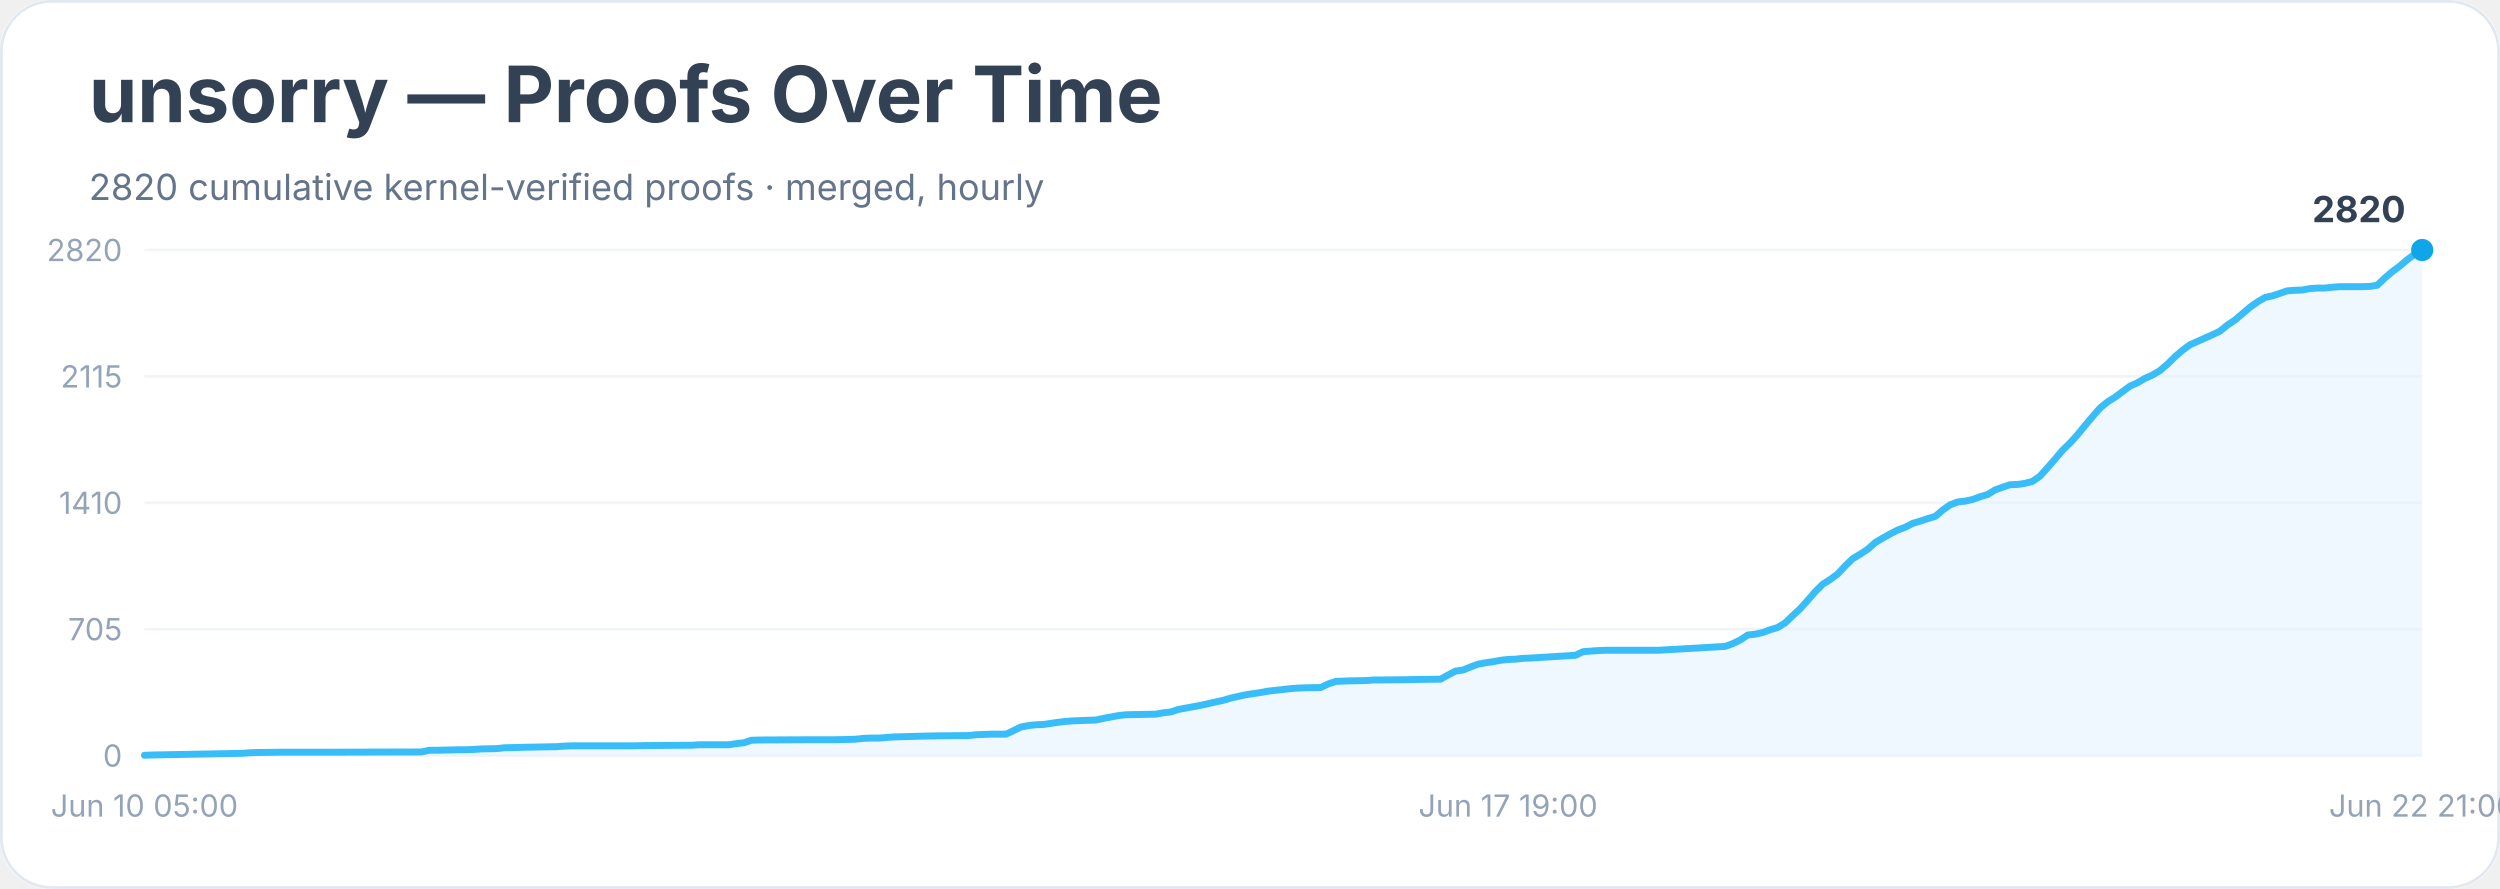
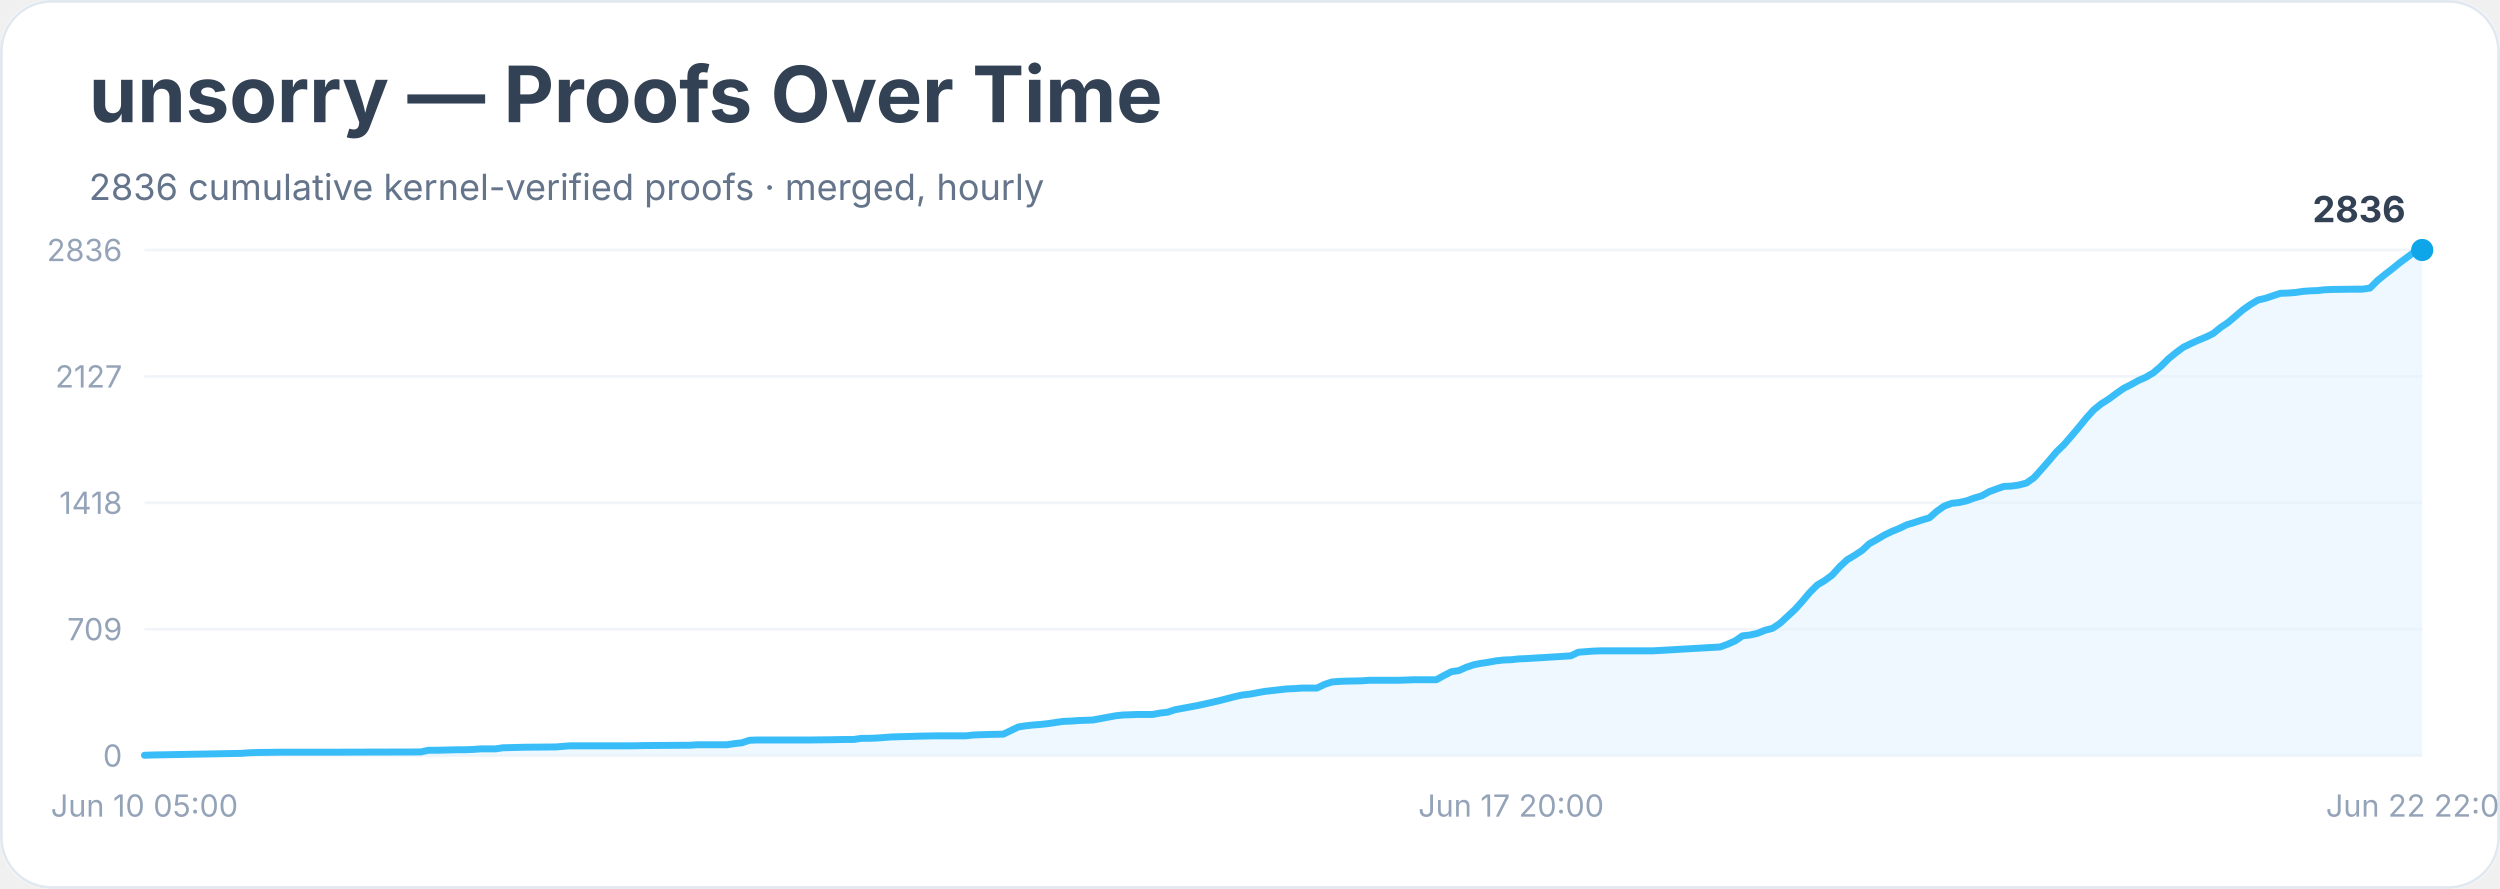
<svg xmlns="http://www.w3.org/2000/svg" width="900" height="320" viewBox="0 0 900 320" role="img" aria-labelledby="title desc">
  <rect width="900" height="100%" rx="18" fill="#ffffff" />
  <rect x="0.5" y="0.5" width="899" height="319" rx="18" fill="none" stroke="#e2e8f0" />
  <text x="32" y="44" font-family="Inter, system-ui, sans-serif" font-size="28" font-weight="700" fill="#334155">unsorry — Proofs Over Time</text>
-   <text x="32" y="72" font-family="Inter, system-ui, sans-serif" font-size="13" fill="#64748b">2820 cumulative kernel-verified proofs · merged, hourly</text>
+   <text x="32" y="72" font-family="Inter, system-ui, sans-serif" font-size="13" fill="#64748b">2836 cumulative kernel-verified proofs · merged, hourly</text>
  <line x1="52" y1="272.0" x2="872" y2="272.0" stroke="#f1f5f9" />
  <text x="44" y="276.0" text-anchor="end" font-family="Inter, system-ui, sans-serif" font-size="11" fill="#94a3b8">0</text>
  <line x1="52" y1="226.5" x2="872" y2="226.5" stroke="#f1f5f9" />
-   <text x="44" y="230.5" text-anchor="end" font-family="Inter, system-ui, sans-serif" font-size="11" fill="#94a3b8">705</text>
+   <text x="44" y="230.5" text-anchor="end" font-family="Inter, system-ui, sans-serif" font-size="11" fill="#94a3b8">709</text>
  <line x1="52" y1="181.0" x2="872" y2="181.0" stroke="#f1f5f9" />
-   <text x="44" y="185.0" text-anchor="end" font-family="Inter, system-ui, sans-serif" font-size="11" fill="#94a3b8">1410</text>
+   <text x="44" y="185.0" text-anchor="end" font-family="Inter, system-ui, sans-serif" font-size="11" fill="#94a3b8">1418</text>
  <line x1="52" y1="135.5" x2="872" y2="135.5" stroke="#f1f5f9" />
-   <text x="44" y="139.5" text-anchor="end" font-family="Inter, system-ui, sans-serif" font-size="11" fill="#94a3b8">2115</text>
+   <text x="44" y="139.5" text-anchor="end" font-family="Inter, system-ui, sans-serif" font-size="11" fill="#94a3b8">2127</text>
  <line x1="52" y1="90.0" x2="872" y2="90.0" stroke="#f1f5f9" />
-   <text x="44" y="94.0" text-anchor="end" font-family="Inter, system-ui, sans-serif" font-size="11" fill="#94a3b8">2820</text>
-   <polygon points="52.0,272.0 52.0,271.9 54.7,271.8 87.1,271.2 89.8,271.0 92.5,270.9 100.6,270.8 116.7,270.8 151.8,270.7 154.5,270.1 157.2,270.1 165.3,269.9 168.0,269.9 170.7,269.8 173.4,269.6 178.8,269.5 181.5,269.2 189.6,269.0 200.4,268.8 203.1,268.6 205.8,268.5 227.3,268.5 232.7,268.4 246.2,268.3 248.9,268.3 251.6,268.1 262.4,268.1 265.1,267.7 267.8,267.4 270.5,266.5 273.2,266.4 292.1,266.3 300.2,266.3 305.6,266.2 308.2,266.1 310.9,265.8 313.6,265.7 316.3,265.7 319.0,265.5 321.7,265.3 332.5,265.0 337.9,264.9 348.7,264.8 351.4,264.5 354.1,264.4 356.8,264.3 362.2,264.3 364.9,263.0 367.6,261.7 370.3,261.2 373.0,260.9 375.7,260.8 378.4,260.4 381.1,260.0 383.8,259.7 386.5,259.5 389.2,259.4 394.6,259.2 397.3,258.6 400.0,258.1 402.7,257.6 405.4,257.3 410.8,257.2 416.1,257.1 418.8,256.6 421.5,256.3 424.2,255.4 426.9,254.9 429.6,254.4 432.3,253.9 435.0,253.3 437.7,252.7 440.4,252.1 443.1,251.3 445.8,250.7 448.5,250.1 451.2,249.7 453.9,249.3 456.6,248.8 459.3,248.5 462.0,248.2 464.7,247.9 467.4,247.7 470.1,247.6 475.5,247.5 478.2,246.2 480.9,245.3 483.6,245.2 486.3,245.1 491.7,245.0 494.4,244.8 505.2,244.7 510.6,244.6 518.6,244.5 521.3,243.0 524.0,241.6 526.7,241.2 529.4,240.1 532.1,239.1 534.8,238.6 537.5,238.2 540.2,237.7 542.9,237.4 545.6,237.3 548.3,237.0 551.0,236.9 567.2,235.9 569.9,234.6 572.6,234.4 575.3,234.2 578.0,234.1 596.9,234.1 621.1,232.7 623.8,231.7 626.5,230.4 629.2,228.6 631.9,228.3 634.6,227.7 637.3,226.7 640.0,225.9 642.7,224.2 645.4,221.6 648.1,219.1 650.8,216.1 653.5,213.0 656.2,210.3 658.9,208.6 661.6,206.6 664.3,203.7 667.0,201.1 669.7,199.5 672.4,197.7 675.1,195.3 677.8,193.7 680.5,192.2 683.2,190.8 685.9,189.8 688.6,188.4 691.3,187.6 694.0,186.7 696.7,185.9 699.4,183.6 702.1,181.7 704.8,180.7 707.5,180.4 710.2,179.8 712.9,178.8 715.6,178.0 718.2,176.4 720.9,175.4 723.6,174.5 726.3,174.4 729.0,174.0 731.7,173.3 734.4,171.4 737.1,168.4 739.8,165.3 742.5,162.1 745.2,159.5 747.9,156.5 750.6,153.2 753.3,150.0 756.0,146.9 758.7,144.7 761.4,143.0 764.1,141.0 766.8,139.0 769.5,137.8 772.2,136.2 774.9,135.0 777.6,133.4 780.3,131.1 783.0,128.4 785.7,126.1 788.4,124.1 791.1,122.9 793.8,121.7 796.5,120.5 799.2,119.2 801.9,117.0 804.6,115.2 807.3,112.9 810.0,110.6 812.7,108.7 815.4,107.1 818.1,106.5 820.8,105.6 823.4,104.7 826.1,104.5 828.8,104.4 831.5,103.9 834.2,103.7 836.9,103.7 839.6,103.4 842.3,103.2 850.4,103.2 853.1,103.1 855.8,102.7 858.5,100.1 861.2,97.8 863.9,95.8 866.6,93.5 869.3,91.5 872.0,90.0 872.0,272.0" fill="#e0f2fe" opacity="0.55" />
-   <polyline points="52.0,271.9 54.7,271.8 87.1,271.2 89.8,271.0 92.5,270.9 100.6,270.8 116.7,270.8 151.8,270.7 154.5,270.1 157.2,270.1 165.3,269.9 168.0,269.9 170.7,269.8 173.4,269.6 178.8,269.5 181.5,269.2 189.6,269.0 200.4,268.8 203.1,268.6 205.8,268.5 227.3,268.5 232.7,268.4 246.2,268.3 248.9,268.3 251.6,268.1 262.4,268.1 265.1,267.7 267.8,267.4 270.5,266.5 273.2,266.4 292.1,266.3 300.2,266.3 305.6,266.2 308.2,266.1 310.9,265.8 313.6,265.7 316.3,265.7 319.0,265.5 321.7,265.3 332.5,265.0 337.9,264.9 348.7,264.8 351.4,264.5 354.1,264.4 356.8,264.3 362.2,264.3 364.9,263.0 367.6,261.7 370.3,261.2 373.0,260.9 375.7,260.8 378.4,260.4 381.1,260.0 383.8,259.7 386.5,259.5 389.2,259.4 394.6,259.2 397.3,258.6 400.0,258.1 402.7,257.6 405.4,257.3 410.8,257.2 416.1,257.1 418.8,256.6 421.5,256.3 424.2,255.4 426.9,254.9 429.6,254.4 432.3,253.9 435.0,253.3 437.7,252.7 440.4,252.1 443.1,251.3 445.8,250.7 448.5,250.1 451.2,249.7 453.9,249.3 456.6,248.8 459.3,248.5 462.0,248.2 464.7,247.9 467.4,247.7 470.1,247.6 475.5,247.5 478.2,246.2 480.9,245.3 483.6,245.2 486.3,245.1 491.7,245.0 494.4,244.8 505.2,244.7 510.6,244.6 518.6,244.5 521.3,243.0 524.0,241.6 526.7,241.2 529.4,240.1 532.1,239.1 534.8,238.6 537.5,238.2 540.2,237.7 542.9,237.4 545.6,237.3 548.3,237.0 551.0,236.9 567.2,235.9 569.9,234.6 572.6,234.4 575.3,234.2 578.0,234.1 596.9,234.1 621.1,232.7 623.8,231.7 626.5,230.4 629.2,228.6 631.9,228.3 634.6,227.7 637.3,226.7 640.0,225.9 642.7,224.2 645.4,221.6 648.1,219.1 650.8,216.1 653.5,213.0 656.2,210.3 658.9,208.6 661.6,206.6 664.3,203.7 667.0,201.1 669.7,199.5 672.4,197.7 675.1,195.3 677.8,193.7 680.5,192.2 683.2,190.8 685.9,189.8 688.6,188.4 691.3,187.6 694.0,186.7 696.7,185.9 699.4,183.6 702.1,181.7 704.8,180.7 707.5,180.4 710.2,179.8 712.9,178.8 715.6,178.0 718.2,176.4 720.9,175.4 723.6,174.5 726.3,174.4 729.0,174.0 731.7,173.3 734.4,171.4 737.1,168.4 739.8,165.3 742.5,162.1 745.2,159.5 747.9,156.5 750.6,153.2 753.3,150.0 756.0,146.9 758.7,144.7 761.4,143.0 764.1,141.0 766.8,139.0 769.5,137.8 772.2,136.2 774.9,135.0 777.6,133.4 780.3,131.1 783.0,128.4 785.7,126.1 788.4,124.1 791.1,122.9 793.8,121.7 796.5,120.5 799.2,119.2 801.9,117.0 804.6,115.2 807.3,112.9 810.0,110.6 812.7,108.7 815.4,107.1 818.1,106.5 820.8,105.6 823.4,104.7 826.1,104.5 828.8,104.4 831.5,103.9 834.2,103.7 836.9,103.7 839.6,103.4 842.3,103.2 850.4,103.2 853.1,103.1 855.8,102.7 858.5,100.1 861.2,97.8 863.9,95.8 866.6,93.5 869.3,91.5 872.0,90.0" fill="none" stroke="#38bdf8" stroke-width="2.5" stroke-linejoin="round" stroke-linecap="round" />
+   <text x="44" y="94.0" text-anchor="end" font-family="Inter, system-ui, sans-serif" font-size="11" fill="#94a3b8">2836</text>
+   <polygon points="52.0,272.0 52.0,271.9 54.7,271.8 87.0,271.2 89.6,271.0 92.3,270.9 100.4,270.8 116.5,270.8 151.5,270.7 154.2,270.1 156.9,270.1 164.9,269.9 167.6,269.9 170.3,269.8 173.0,269.6 178.4,269.6 181.0,269.2 189.1,269.0 199.9,268.9 202.6,268.7 205.2,268.5 226.8,268.5 232.1,268.4 245.6,268.3 248.3,268.3 251.0,268.1 261.7,268.1 264.4,267.7 267.1,267.4 269.8,266.5 272.5,266.4 291.3,266.4 299.3,266.3 304.7,266.2 307.4,266.2 310.1,265.8 312.8,265.8 315.5,265.7 318.2,265.5 320.9,265.3 331.6,265.0 337.0,264.9 347.7,264.9 350.4,264.6 353.1,264.5 355.8,264.4 361.2,264.3 363.9,263.0 366.6,261.7 369.2,261.3 371.9,261.0 374.6,260.8 377.3,260.5 380.0,260.1 382.7,259.7 385.4,259.6 388.1,259.4 393.4,259.2 396.1,258.7 398.8,258.2 401.5,257.7 404.2,257.4 409.6,257.2 415.0,257.2 417.6,256.7 420.3,256.4 423.0,255.5 425.7,255.0 428.4,254.5 431.1,254.0 433.8,253.4 436.5,252.8 439.1,252.2 441.8,251.5 444.5,250.8 447.2,250.2 449.9,249.9 452.6,249.4 455.3,248.9 458.0,248.6 460.7,248.3 463.3,248.0 466.0,247.9 468.7,247.7 474.1,247.7 476.8,246.4 479.5,245.5 482.2,245.3 484.9,245.2 490.2,245.1 492.9,244.9 503.7,244.9 509.0,244.7 517.1,244.7 519.8,243.2 522.5,241.8 525.2,241.4 527.9,240.2 530.6,239.3 533.2,238.8 535.9,238.4 538.6,237.9 541.3,237.6 544.0,237.5 546.7,237.2 549.4,237.1 565.5,236.1 568.2,234.8 570.9,234.6 573.6,234.4 576.3,234.3 595.1,234.3 619.3,232.9 622.0,231.9 624.7,230.7 627.3,228.9 630.0,228.6 632.7,228.0 635.4,226.9 638.1,226.2 640.8,224.4 643.5,221.9 646.2,219.4 648.9,216.4 651.5,213.3 654.2,210.6 656.9,209.0 659.6,207.0 662.3,204.0 665.0,201.5 667.7,199.9 670.4,198.1 673.0,195.7 675.7,194.2 678.4,192.6 681.1,191.3 683.8,190.2 686.5,188.9 689.2,188.1 691.9,187.2 694.6,186.4 697.2,184.1 699.9,182.2 702.6,181.2 705.3,180.9 708.0,180.3 710.7,179.3 713.4,178.5 716.1,177.0 718.8,176.0 721.4,175.1 724.1,175.0 726.8,174.6 729.5,173.9 732.2,172.0 734.9,169.0 737.6,165.9 740.3,162.7 743.0,160.1 745.6,157.1 748.3,153.9 751.0,150.6 753.7,147.6 756.4,145.4 759.1,143.7 761.8,141.7 764.5,139.8 767.1,138.5 769.8,137.0 772.5,135.8 775.2,134.2 777.9,131.9 780.6,129.2 783.3,127.0 786.0,125.0 788.7,123.7 791.3,122.5 794.0,121.4 796.7,120.1 799.4,117.9 802.1,116.1 804.8,113.8 807.5,111.5 810.2,109.6 812.9,108.0 815.5,107.4 818.2,106.5 820.9,105.6 823.6,105.5 826.3,105.3 829.0,104.9 831.7,104.7 834.4,104.6 837.0,104.3 839.7,104.2 847.8,104.1 850.5,104.1 853.2,103.7 855.9,101.0 858.6,98.8 861.2,96.8 863.9,94.6 866.6,92.6 869.3,90.6 872.0,90.0 872.0,272.0" fill="#e0f2fe" opacity="0.55" />
+   <polyline points="52.0,271.9 54.7,271.8 87.0,271.2 89.6,271.0 92.3,270.9 100.4,270.8 116.5,270.8 151.5,270.7 154.2,270.1 156.9,270.1 164.9,269.9 167.6,269.9 170.3,269.8 173.0,269.6 178.4,269.6 181.0,269.2 189.1,269.0 199.9,268.9 202.6,268.7 205.2,268.5 226.8,268.5 232.1,268.4 245.6,268.3 248.3,268.3 251.0,268.1 261.7,268.1 264.4,267.7 267.1,267.4 269.8,266.5 272.5,266.4 291.3,266.4 299.3,266.3 304.7,266.2 307.4,266.2 310.1,265.8 312.8,265.8 315.5,265.7 318.2,265.5 320.9,265.3 331.6,265.0 337.0,264.9 347.7,264.9 350.4,264.6 353.1,264.5 355.8,264.4 361.2,264.3 363.9,263.0 366.6,261.7 369.2,261.3 371.9,261.0 374.6,260.8 377.3,260.5 380.0,260.1 382.7,259.7 385.4,259.6 388.1,259.4 393.4,259.2 396.1,258.7 398.8,258.2 401.5,257.7 404.2,257.4 409.6,257.2 415.0,257.2 417.6,256.7 420.3,256.4 423.0,255.5 425.7,255.0 428.4,254.5 431.1,254.0 433.8,253.4 436.5,252.8 439.1,252.2 441.8,251.5 444.5,250.8 447.2,250.2 449.9,249.9 452.6,249.4 455.3,248.9 458.0,248.6 460.7,248.3 463.3,248.0 466.0,247.9 468.7,247.7 474.1,247.7 476.8,246.4 479.5,245.5 482.2,245.3 484.9,245.2 490.2,245.1 492.9,244.9 503.7,244.9 509.0,244.7 517.1,244.7 519.8,243.2 522.5,241.8 525.2,241.4 527.9,240.2 530.6,239.3 533.2,238.8 535.9,238.4 538.6,237.9 541.3,237.6 544.0,237.5 546.7,237.2 549.4,237.1 565.5,236.1 568.2,234.8 570.9,234.6 573.6,234.4 576.3,234.3 595.1,234.3 619.3,232.9 622.0,231.9 624.7,230.7 627.3,228.9 630.0,228.6 632.7,228.0 635.4,226.9 638.1,226.2 640.8,224.4 643.5,221.9 646.2,219.4 648.9,216.4 651.5,213.3 654.2,210.6 656.9,209.0 659.6,207.0 662.3,204.0 665.0,201.5 667.7,199.9 670.4,198.1 673.0,195.7 675.7,194.2 678.4,192.6 681.1,191.3 683.8,190.2 686.5,188.9 689.2,188.1 691.9,187.2 694.6,186.4 697.2,184.1 699.9,182.2 702.6,181.2 705.3,180.9 708.0,180.3 710.7,179.3 713.4,178.5 716.1,177.0 718.8,176.0 721.4,175.1 724.1,175.0 726.8,174.6 729.5,173.9 732.2,172.0 734.9,169.0 737.6,165.9 740.3,162.7 743.0,160.1 745.6,157.1 748.3,153.9 751.0,150.6 753.7,147.6 756.4,145.4 759.1,143.7 761.8,141.7 764.5,139.8 767.1,138.5 769.8,137.0 772.5,135.8 775.2,134.2 777.9,131.9 780.6,129.2 783.3,127.0 786.0,125.0 788.7,123.7 791.3,122.5 794.0,121.4 796.7,120.1 799.4,117.9 802.1,116.1 804.8,113.8 807.5,111.5 810.2,109.6 812.9,108.0 815.5,107.4 818.2,106.5 820.9,105.6 823.6,105.5 826.3,105.3 829.0,104.9 831.7,104.7 834.4,104.6 837.0,104.3 839.7,104.2 847.8,104.1 850.5,104.1 853.2,103.7 855.9,101.0 858.6,98.8 861.2,96.8 863.9,94.6 866.6,92.6 869.3,90.6 872.0,90.0" fill="none" stroke="#38bdf8" stroke-width="2.5" stroke-linejoin="round" stroke-linecap="round" />
  <circle cx="872.0" cy="90.0" r="4" fill="#0ea5e9" />
-   <text x="866.0" y="80.0" text-anchor="end" font-family="Inter, system-ui, sans-serif" font-size="13" font-weight="700" fill="#334155">2820</text>
+   <text x="866.0" y="80.0" text-anchor="end" font-family="Inter, system-ui, sans-serif" font-size="13" font-weight="700" fill="#334155">2836</text>
  <text x="52.0" y="294" text-anchor="middle" font-family="Inter, system-ui, sans-serif" font-size="11" fill="#94a3b8">Jun 10 05:00</text>
-   <text x="542.9" y="294" text-anchor="middle" font-family="Inter, system-ui, sans-serif" font-size="11" fill="#94a3b8">Jun 17 19:00</text>
-   <text x="872.0" y="294" text-anchor="middle" font-family="Inter, system-ui, sans-serif" font-size="11" fill="#94a3b8">Jun 22 21:00</text>
+   <text x="544.0" y="294" text-anchor="middle" font-family="Inter, system-ui, sans-serif" font-size="11" fill="#94a3b8">Jun 17 20:00</text>
+   <text x="872.0" y="294" text-anchor="middle" font-family="Inter, system-ui, sans-serif" font-size="11" fill="#94a3b8">Jun 22 22:00</text>
</svg>
